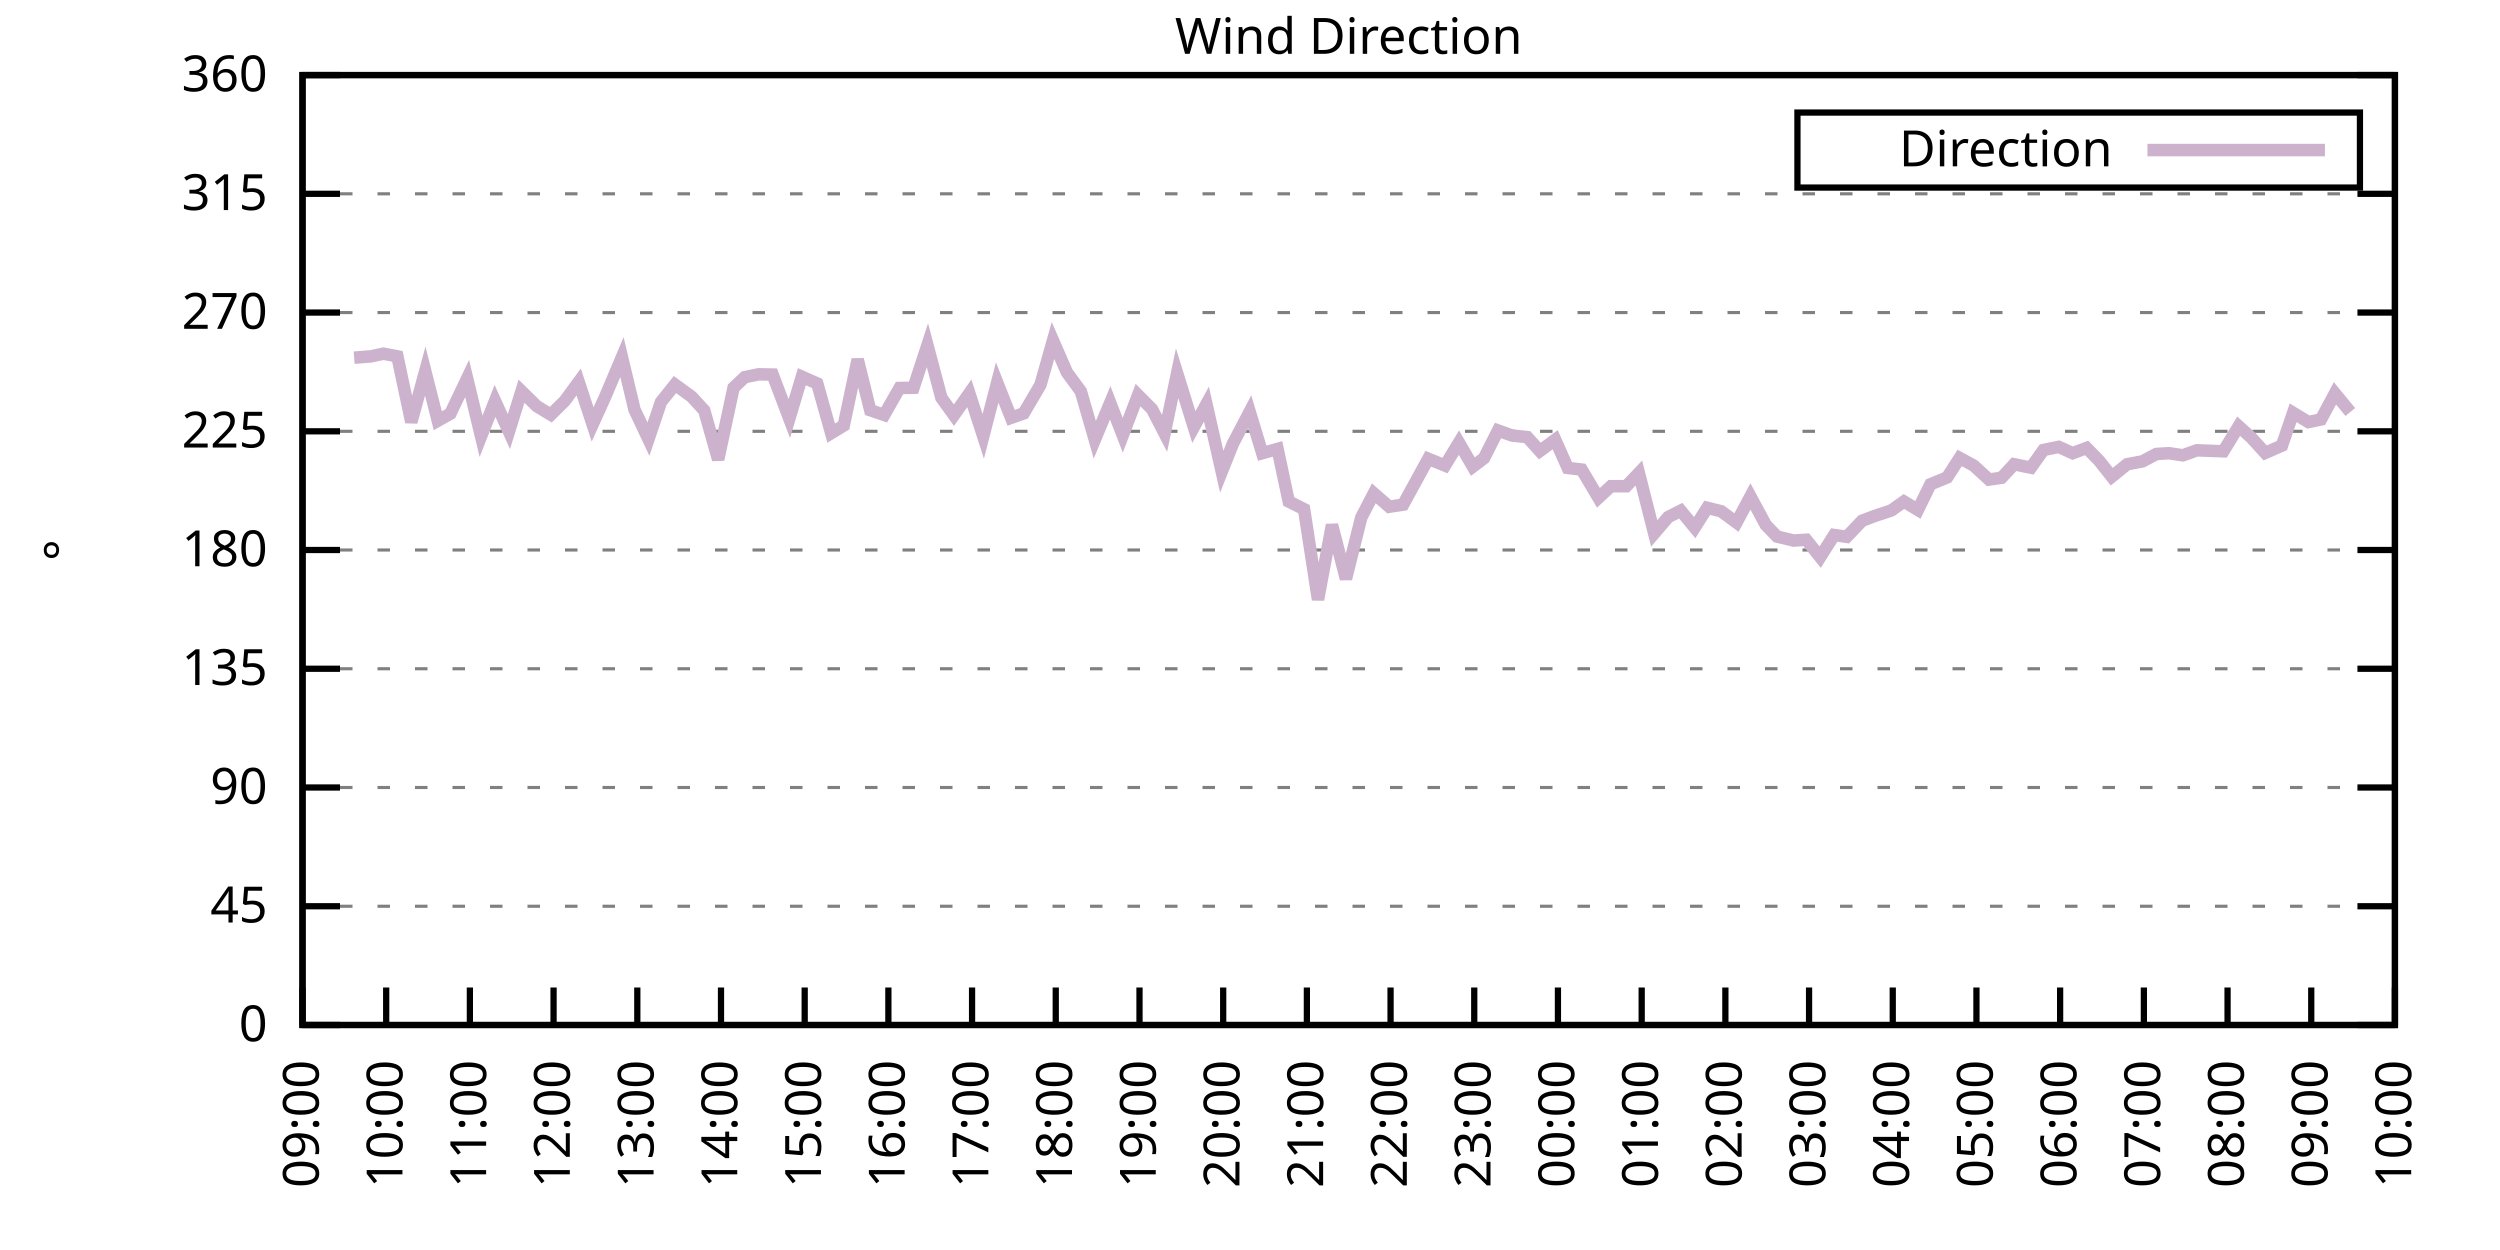
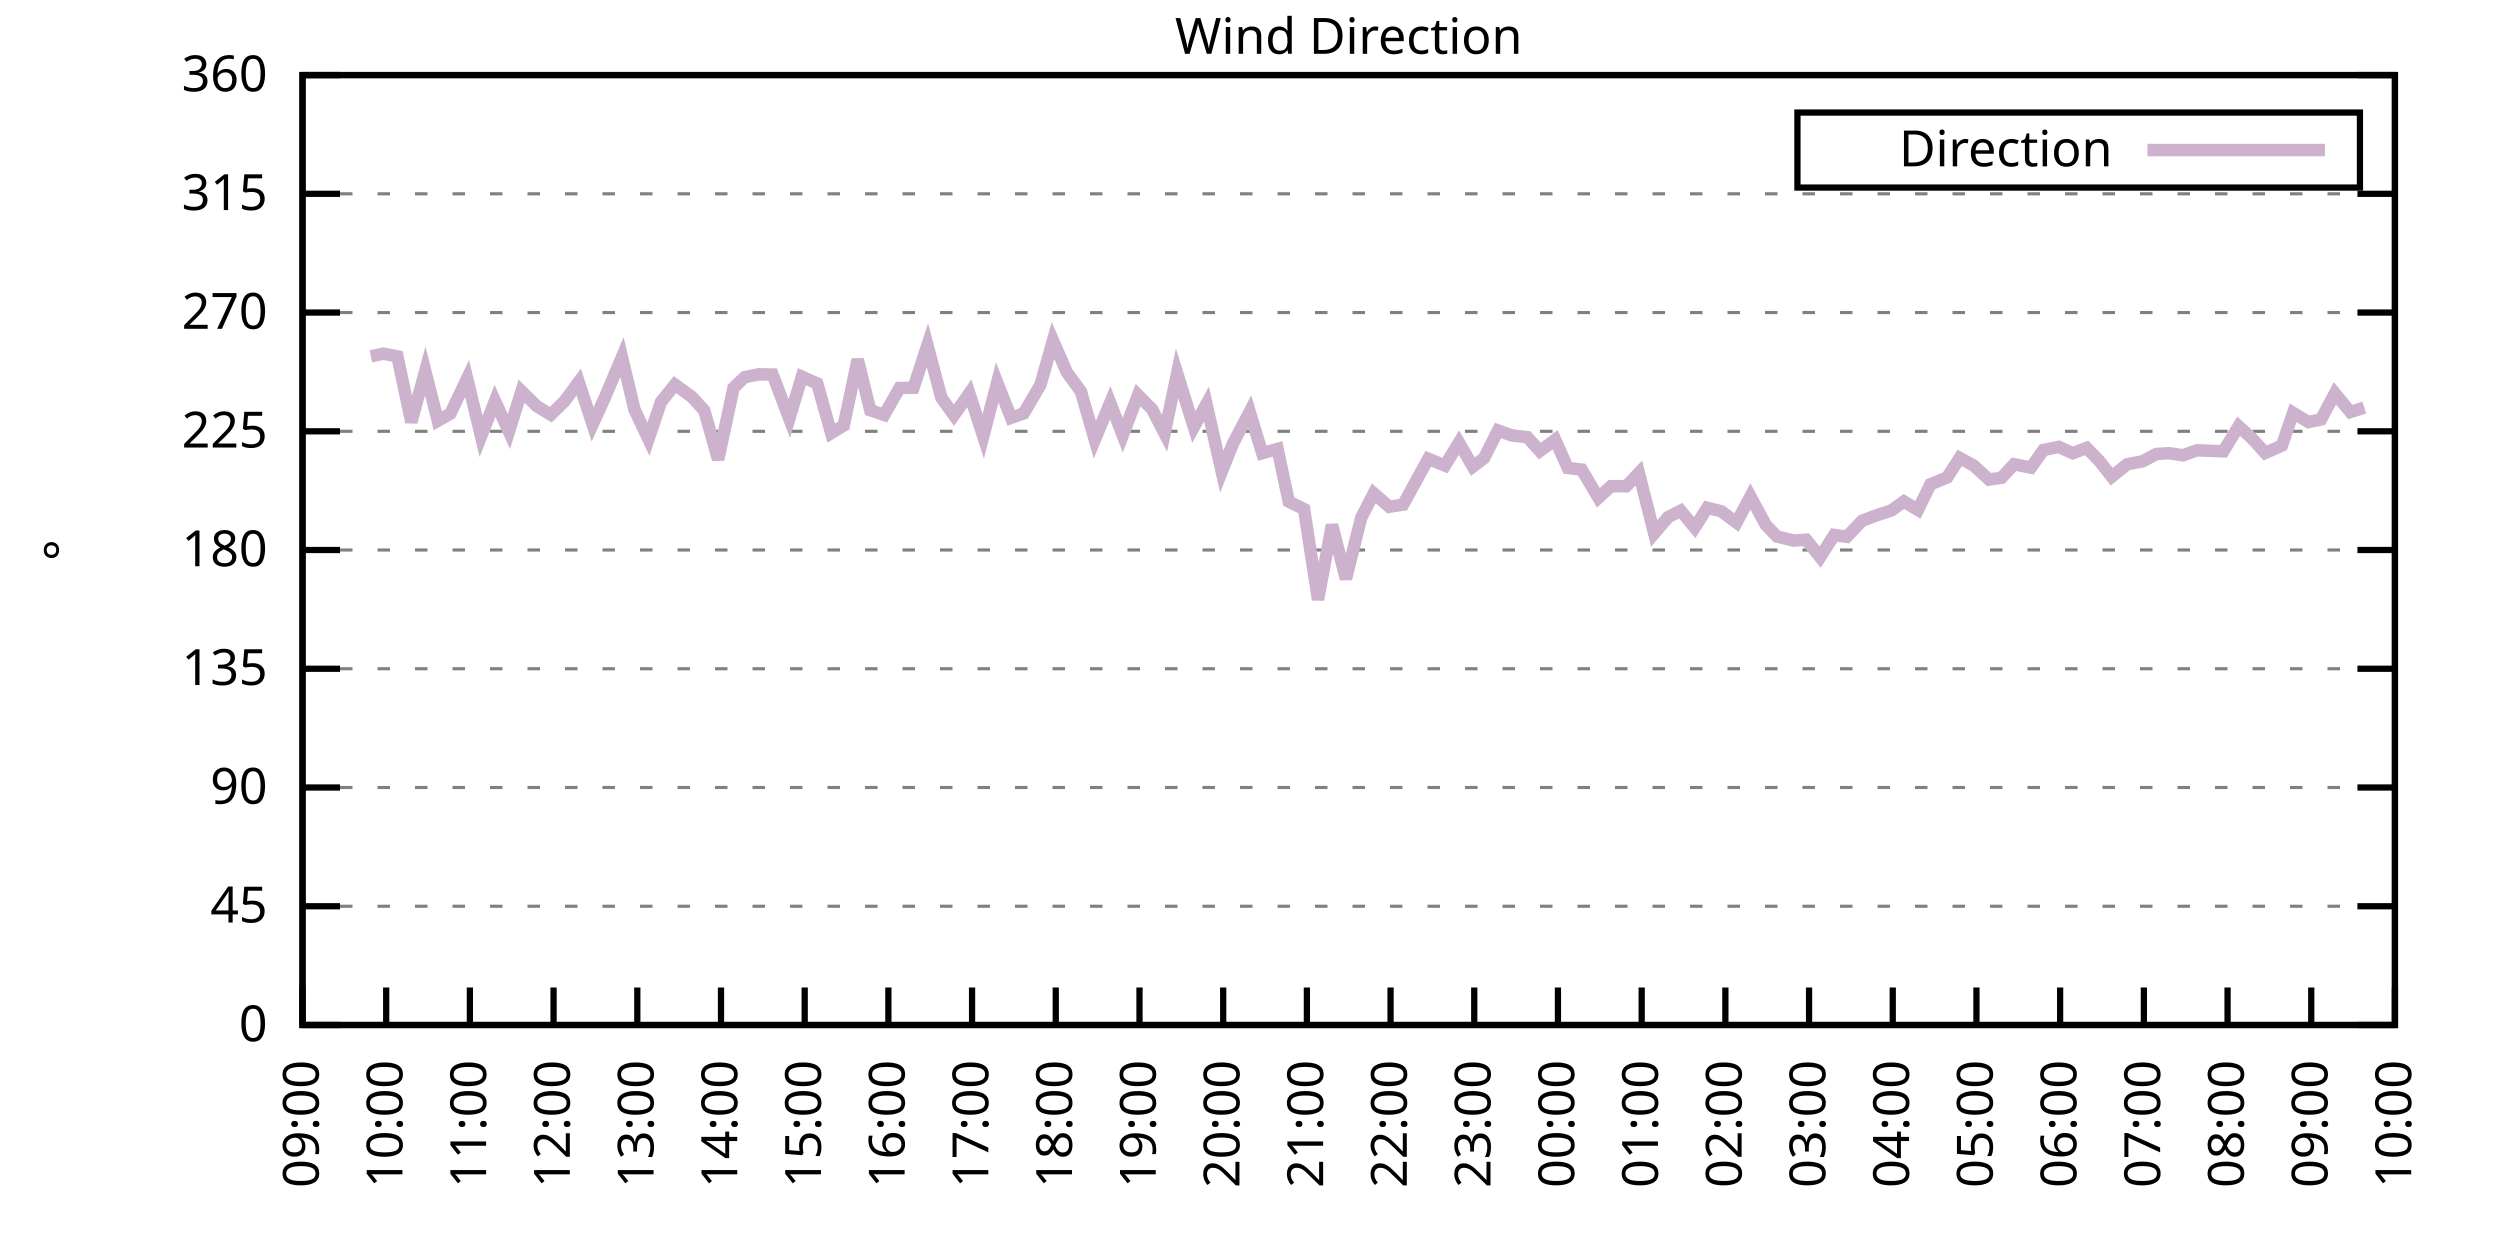
<svg xmlns="http://www.w3.org/2000/svg" xmlns:xlink="http://www.w3.org/1999/xlink" width="400" height="200" viewBox="0 0 400 200">
  <g id="gnuplot_canvas">
    <rect x="0" y="0" width="400" height="200" fill="none" />
    <defs>
      <circle id="gpDot" r="0.5" stroke-width="0.5" stroke="currentColor" />
      <path id="gpPt0" stroke-width="0.333" stroke="currentColor" d="M-1,0 h2 M0,-1 v2" />
      <path id="gpPt1" stroke-width="0.333" stroke="currentColor" d="M-1,-1 L1,1 M1,-1 L-1,1" />
      <path id="gpPt2" stroke-width="0.333" stroke="currentColor" d="M-1,0 L1,0 M0,-1 L0,1 M-1,-1 L1,1 M-1,1 L1,-1" />
      <rect id="gpPt3" stroke-width="0.333" stroke="currentColor" x="-1" y="-1" width="2" height="2" />
      <rect id="gpPt4" stroke-width="0.333" stroke="currentColor" fill="currentColor" x="-1" y="-1" width="2" height="2" />
      <circle id="gpPt5" stroke-width="0.333" stroke="currentColor" cx="0" cy="0" r="1" />
      <use xlink:href="#gpPt5" id="gpPt6" fill="currentColor" stroke="none" />
      <path id="gpPt7" stroke-width="0.333" stroke="currentColor" d="M0,-1.33 L-1.33,0.67 L1.33,0.67 z" />
      <use xlink:href="#gpPt7" id="gpPt8" fill="currentColor" stroke="none" />
      <use xlink:href="#gpPt7" id="gpPt9" stroke="currentColor" transform="rotate(180)" />
      <use xlink:href="#gpPt9" id="gpPt10" fill="currentColor" stroke="none" />
      <use xlink:href="#gpPt3" id="gpPt11" stroke="currentColor" transform="rotate(45)" />
      <use xlink:href="#gpPt11" id="gpPt12" fill="currentColor" stroke="none" />
      <path id="gpPt13" stroke-width="0.333" stroke="currentColor" d="M0,1.330 L1.265,0.411 L0.782,-1.067 L-0.782,-1.076 L-1.265,0.411 z" />
      <use xlink:href="#gpPt13" id="gpPt14" fill="currentColor" stroke="none" />
      <filter id="textbox" filterUnits="objectBoundingBox" x="0" y="0" height="1" width="1">
        <feFlood flood-color="white" flood-opacity="1" result="bgnd" />
        <feComposite in="SourceGraphic" in2="bgnd" operator="atop" />
      </filter>
      <filter id="greybox" filterUnits="objectBoundingBox" x="0" y="0" height="1" width="1">
        <feFlood flood-color="lightgrey" flood-opacity="1" result="grey" />
        <feComposite in="SourceGraphic" in2="grey" operator="atop" />
      </filter>
    </defs>
    <g fill="none" color="white" stroke="currentColor" stroke-width="1.00" stroke-linecap="butt" stroke-linejoin="miter">
</g>
    <g fill="none" color="black" stroke="currentColor" stroke-width="1.00" stroke-linecap="butt" stroke-linejoin="miter">
      <g stroke="none" shape-rendering="crispEdges">
        <polygon fill="rgb(255, 255, 255)" points="48.40,164.00 383.18,164.00 383.18,12.02 48.40,12.02 " />
      </g>
    </g>
    <g fill="none" color="black" stroke="currentColor" stroke-width="1.00" stroke-linecap="butt" stroke-linejoin="miter">
</g>
    <g fill="none" color="black" stroke="black" stroke-width="0.50" stroke-linecap="butt" stroke-linejoin="miter">
</g>
    <g fill="none" color="gray" stroke="currentColor" stroke-width="0.50" stroke-linecap="butt" stroke-linejoin="miter">
      <path stroke="gray" stroke-dasharray="2,4" class="gridline" d="M48.40,164.00 L383.19,164.00  " />
    </g>
    <g fill="none" color="gray" stroke="gray" stroke-width="1.00" stroke-linecap="butt" stroke-linejoin="miter">
</g>
    <g fill="none" color="black" stroke="currentColor" stroke-width="1.00" stroke-linecap="butt" stroke-linejoin="miter">
      <path stroke="black" d="M48.40,164.00 L54.40,164.00 M383.19,164.00 L377.19,164.00  " />
      <g transform="translate(42.80,166.60)" stroke="none" fill="black" font-family="Sans" font-size="8.00" text-anchor="end">
        <text>
          <tspan font-family="Sans"> 0</tspan>
        </text>
      </g>
    </g>
    <g fill="none" color="black" stroke="currentColor" stroke-width="1.00" stroke-linecap="butt" stroke-linejoin="miter">
</g>
    <g fill="none" color="black" stroke="black" stroke-width="0.50" stroke-linecap="butt" stroke-linejoin="miter">
</g>
    <g fill="none" color="gray" stroke="currentColor" stroke-width="0.50" stroke-linecap="butt" stroke-linejoin="miter">
      <path stroke="gray" stroke-dasharray="2,4" class="gridline" d="M48.40,145.00 L383.19,145.00  " />
    </g>
    <g fill="none" color="gray" stroke="gray" stroke-width="1.00" stroke-linecap="butt" stroke-linejoin="miter">
</g>
    <g fill="none" color="black" stroke="currentColor" stroke-width="1.00" stroke-linecap="butt" stroke-linejoin="miter">
      <path stroke="black" d="M48.40,145.00 L54.40,145.00 M383.19,145.00 L377.19,145.00  " />
      <g transform="translate(42.80,147.60)" stroke="none" fill="black" font-family="Sans" font-size="8.00" text-anchor="end">
        <text>
          <tspan font-family="Sans"> 45</tspan>
        </text>
      </g>
    </g>
    <g fill="none" color="black" stroke="currentColor" stroke-width="1.00" stroke-linecap="butt" stroke-linejoin="miter">
</g>
    <g fill="none" color="black" stroke="black" stroke-width="0.50" stroke-linecap="butt" stroke-linejoin="miter">
</g>
    <g fill="none" color="gray" stroke="currentColor" stroke-width="0.50" stroke-linecap="butt" stroke-linejoin="miter">
      <path stroke="gray" stroke-dasharray="2,4" class="gridline" d="M48.40,126.00 L383.19,126.00  " />
    </g>
    <g fill="none" color="gray" stroke="gray" stroke-width="1.00" stroke-linecap="butt" stroke-linejoin="miter">
</g>
    <g fill="none" color="black" stroke="currentColor" stroke-width="1.00" stroke-linecap="butt" stroke-linejoin="miter">
      <path stroke="black" d="M48.40,126.00 L54.40,126.00 M383.19,126.00 L377.19,126.00  " />
      <g transform="translate(42.80,128.60)" stroke="none" fill="black" font-family="Sans" font-size="8.00" text-anchor="end">
        <text>
          <tspan font-family="Sans"> 90</tspan>
        </text>
      </g>
    </g>
    <g fill="none" color="black" stroke="currentColor" stroke-width="1.00" stroke-linecap="butt" stroke-linejoin="miter">
</g>
    <g fill="none" color="black" stroke="black" stroke-width="0.50" stroke-linecap="butt" stroke-linejoin="miter">
</g>
    <g fill="none" color="gray" stroke="currentColor" stroke-width="0.50" stroke-linecap="butt" stroke-linejoin="miter">
      <path stroke="gray" stroke-dasharray="2,4" class="gridline" d="M48.40,107.00 L383.19,107.00  " />
    </g>
    <g fill="none" color="gray" stroke="gray" stroke-width="1.00" stroke-linecap="butt" stroke-linejoin="miter">
</g>
    <g fill="none" color="black" stroke="currentColor" stroke-width="1.00" stroke-linecap="butt" stroke-linejoin="miter">
      <path stroke="black" d="M48.40,107.00 L54.40,107.00 M383.19,107.00 L377.19,107.00  " />
      <g transform="translate(42.80,109.60)" stroke="none" fill="black" font-family="Sans" font-size="8.00" text-anchor="end">
        <text>
          <tspan font-family="Sans"> 135</tspan>
        </text>
      </g>
    </g>
    <g fill="none" color="black" stroke="currentColor" stroke-width="1.00" stroke-linecap="butt" stroke-linejoin="miter">
</g>
    <g fill="none" color="black" stroke="black" stroke-width="0.50" stroke-linecap="butt" stroke-linejoin="miter">
</g>
    <g fill="none" color="gray" stroke="currentColor" stroke-width="0.50" stroke-linecap="butt" stroke-linejoin="miter">
      <path stroke="gray" stroke-dasharray="2,4" class="gridline" d="M48.40,88.00 L383.19,88.00  " />
    </g>
    <g fill="none" color="gray" stroke="gray" stroke-width="1.00" stroke-linecap="butt" stroke-linejoin="miter">
</g>
    <g fill="none" color="black" stroke="currentColor" stroke-width="1.00" stroke-linecap="butt" stroke-linejoin="miter">
      <path stroke="black" d="M48.40,88.00 L54.40,88.00 M383.19,88.00 L377.19,88.00  " />
      <g transform="translate(42.80,90.60)" stroke="none" fill="black" font-family="Sans" font-size="8.00" text-anchor="end">
        <text>
          <tspan font-family="Sans"> 180</tspan>
        </text>
      </g>
    </g>
    <g fill="none" color="black" stroke="currentColor" stroke-width="1.00" stroke-linecap="butt" stroke-linejoin="miter">
</g>
    <g fill="none" color="black" stroke="black" stroke-width="0.50" stroke-linecap="butt" stroke-linejoin="miter">
</g>
    <g fill="none" color="gray" stroke="currentColor" stroke-width="0.50" stroke-linecap="butt" stroke-linejoin="miter">
      <path stroke="gray" stroke-dasharray="2,4" class="gridline" d="M48.40,69.01 L383.19,69.01  " />
    </g>
    <g fill="none" color="gray" stroke="gray" stroke-width="1.00" stroke-linecap="butt" stroke-linejoin="miter">
</g>
    <g fill="none" color="black" stroke="currentColor" stroke-width="1.00" stroke-linecap="butt" stroke-linejoin="miter">
      <path stroke="black" d="M48.40,69.01 L54.40,69.01 M383.19,69.01 L377.19,69.01  " />
      <g transform="translate(42.80,71.61)" stroke="none" fill="black" font-family="Sans" font-size="8.00" text-anchor="end">
        <text>
          <tspan font-family="Sans"> 225</tspan>
        </text>
      </g>
    </g>
    <g fill="none" color="black" stroke="currentColor" stroke-width="1.00" stroke-linecap="butt" stroke-linejoin="miter">
</g>
    <g fill="none" color="black" stroke="black" stroke-width="0.50" stroke-linecap="butt" stroke-linejoin="miter">
</g>
    <g fill="none" color="gray" stroke="currentColor" stroke-width="0.50" stroke-linecap="butt" stroke-linejoin="miter">
      <path stroke="gray" stroke-dasharray="2,4" class="gridline" d="M48.40,50.01 L383.19,50.01  " />
    </g>
    <g fill="none" color="gray" stroke="gray" stroke-width="1.00" stroke-linecap="butt" stroke-linejoin="miter">
</g>
    <g fill="none" color="black" stroke="currentColor" stroke-width="1.00" stroke-linecap="butt" stroke-linejoin="miter">
      <path stroke="black" d="M48.40,50.01 L54.40,50.01 M383.19,50.01 L377.19,50.01  " />
      <g transform="translate(42.80,52.61)" stroke="none" fill="black" font-family="Sans" font-size="8.00" text-anchor="end">
        <text>
          <tspan font-family="Sans"> 270</tspan>
        </text>
      </g>
    </g>
    <g fill="none" color="black" stroke="currentColor" stroke-width="1.00" stroke-linecap="butt" stroke-linejoin="miter">
</g>
    <g fill="none" color="black" stroke="black" stroke-width="0.50" stroke-linecap="butt" stroke-linejoin="miter">
</g>
    <g fill="none" color="gray" stroke="currentColor" stroke-width="0.50" stroke-linecap="butt" stroke-linejoin="miter">
      <path stroke="gray" stroke-dasharray="2,4" class="gridline" d="M48.40,31.01 L383.19,31.01  " />
    </g>
    <g fill="none" color="gray" stroke="gray" stroke-width="1.00" stroke-linecap="butt" stroke-linejoin="miter">
</g>
    <g fill="none" color="black" stroke="currentColor" stroke-width="1.00" stroke-linecap="butt" stroke-linejoin="miter">
      <path stroke="black" d="M48.40,31.01 L54.40,31.01 M383.19,31.01 L377.19,31.01  " />
      <g transform="translate(42.80,33.61)" stroke="none" fill="black" font-family="Sans" font-size="8.00" text-anchor="end">
        <text>
          <tspan font-family="Sans"> 315</tspan>
        </text>
      </g>
    </g>
    <g fill="none" color="black" stroke="currentColor" stroke-width="1.00" stroke-linecap="butt" stroke-linejoin="miter">
</g>
    <g fill="none" color="black" stroke="black" stroke-width="0.50" stroke-linecap="butt" stroke-linejoin="miter">
</g>
    <g fill="none" color="gray" stroke="currentColor" stroke-width="0.50" stroke-linecap="butt" stroke-linejoin="miter">
      <path stroke="gray" stroke-dasharray="2,4" class="gridline" d="M48.40,12.01 L383.19,12.01  " />
    </g>
    <g fill="none" color="gray" stroke="gray" stroke-width="1.00" stroke-linecap="butt" stroke-linejoin="miter">
</g>
    <g fill="none" color="black" stroke="currentColor" stroke-width="1.00" stroke-linecap="butt" stroke-linejoin="miter">
      <path stroke="black" d="M48.40,12.01 L54.40,12.01 M383.19,12.01 L377.19,12.01  " />
      <g transform="translate(42.80,14.61)" stroke="none" fill="black" font-family="Sans" font-size="8.00" text-anchor="end">
        <text>
          <tspan font-family="Sans"> 360</tspan>
        </text>
      </g>
    </g>
    <g fill="none" color="black" stroke="currentColor" stroke-width="1.00" stroke-linecap="butt" stroke-linejoin="miter">
      <path stroke="black" d="M48.40,164.00 L48.40,158.00  " />
      <g transform="translate(51.00,169.60) rotate(270.00)" stroke="none" fill="black" font-family="Sans" font-size="8.00" text-anchor="end">
        <text>
          <tspan font-family="Sans">09:00</tspan>
        </text>
      </g>
    </g>
    <g fill="none" color="black" stroke="currentColor" stroke-width="1.00" stroke-linecap="butt" stroke-linejoin="miter">
      <path stroke="black" d="M61.79,164.00 L61.79,158.00  " />
      <g transform="translate(64.39,169.60) rotate(270.00)" stroke="none" fill="black" font-family="Sans" font-size="8.00" text-anchor="end">
        <text>
          <tspan font-family="Sans">10:00</tspan>
        </text>
      </g>
    </g>
    <g fill="none" color="black" stroke="currentColor" stroke-width="1.00" stroke-linecap="butt" stroke-linejoin="miter">
      <path stroke="black" d="M75.18,164.00 L75.18,158.00  " />
      <g transform="translate(77.78,169.60) rotate(270.00)" stroke="none" fill="black" font-family="Sans" font-size="8.00" text-anchor="end">
        <text>
          <tspan font-family="Sans">11:00</tspan>
        </text>
      </g>
    </g>
    <g fill="none" color="black" stroke="currentColor" stroke-width="1.00" stroke-linecap="butt" stroke-linejoin="miter">
      <path stroke="black" d="M88.57,164.00 L88.57,158.00  " />
      <g transform="translate(91.17,169.60) rotate(270.00)" stroke="none" fill="black" font-family="Sans" font-size="8.00" text-anchor="end">
        <text>
          <tspan font-family="Sans">12:00</tspan>
        </text>
      </g>
    </g>
    <g fill="none" color="black" stroke="currentColor" stroke-width="1.00" stroke-linecap="butt" stroke-linejoin="miter">
      <path stroke="black" d="M101.97,164.00 L101.97,158.00  " />
      <g transform="translate(104.57,169.60) rotate(270.00)" stroke="none" fill="black" font-family="Sans" font-size="8.00" text-anchor="end">
        <text>
          <tspan font-family="Sans">13:00</tspan>
        </text>
      </g>
    </g>
    <g fill="none" color="black" stroke="currentColor" stroke-width="1.00" stroke-linecap="butt" stroke-linejoin="miter">
      <path stroke="black" d="M115.36,164.00 L115.36,158.00  " />
      <g transform="translate(117.96,169.60) rotate(270.00)" stroke="none" fill="black" font-family="Sans" font-size="8.00" text-anchor="end">
        <text>
          <tspan font-family="Sans">14:00</tspan>
        </text>
      </g>
    </g>
    <g fill="none" color="black" stroke="currentColor" stroke-width="1.00" stroke-linecap="butt" stroke-linejoin="miter">
      <path stroke="black" d="M128.75,164.00 L128.75,158.00  " />
      <g transform="translate(131.35,169.60) rotate(270.00)" stroke="none" fill="black" font-family="Sans" font-size="8.00" text-anchor="end">
        <text>
          <tspan font-family="Sans">15:00</tspan>
        </text>
      </g>
    </g>
    <g fill="none" color="black" stroke="currentColor" stroke-width="1.00" stroke-linecap="butt" stroke-linejoin="miter">
      <path stroke="black" d="M142.14,164.00 L142.14,158.00  " />
      <g transform="translate(144.74,169.60) rotate(270.00)" stroke="none" fill="black" font-family="Sans" font-size="8.00" text-anchor="end">
        <text>
          <tspan font-family="Sans">16:00</tspan>
        </text>
      </g>
    </g>
    <g fill="none" color="black" stroke="currentColor" stroke-width="1.00" stroke-linecap="butt" stroke-linejoin="miter">
      <path stroke="black" d="M155.53,164.00 L155.53,158.00  " />
      <g transform="translate(158.13,169.60) rotate(270.00)" stroke="none" fill="black" font-family="Sans" font-size="8.00" text-anchor="end">
        <text>
          <tspan font-family="Sans">17:00</tspan>
        </text>
      </g>
    </g>
    <g fill="none" color="black" stroke="currentColor" stroke-width="1.00" stroke-linecap="butt" stroke-linejoin="miter">
      <path stroke="black" d="M168.92,164.00 L168.92,158.00  " />
      <g transform="translate(171.52,169.60) rotate(270.00)" stroke="none" fill="black" font-family="Sans" font-size="8.00" text-anchor="end">
        <text>
          <tspan font-family="Sans">18:00</tspan>
        </text>
      </g>
    </g>
    <g fill="none" color="black" stroke="currentColor" stroke-width="1.00" stroke-linecap="butt" stroke-linejoin="miter">
      <path stroke="black" d="M182.32,164.00 L182.32,158.00  " />
      <g transform="translate(184.92,169.60) rotate(270.00)" stroke="none" fill="black" font-family="Sans" font-size="8.00" text-anchor="end">
        <text>
          <tspan font-family="Sans">19:00</tspan>
        </text>
      </g>
    </g>
    <g fill="none" color="black" stroke="currentColor" stroke-width="1.00" stroke-linecap="butt" stroke-linejoin="miter">
      <path stroke="black" d="M195.71,164.00 L195.71,158.00  " />
      <g transform="translate(198.31,169.60) rotate(270.00)" stroke="none" fill="black" font-family="Sans" font-size="8.00" text-anchor="end">
        <text>
          <tspan font-family="Sans">20:00</tspan>
        </text>
      </g>
    </g>
    <g fill="none" color="black" stroke="currentColor" stroke-width="1.00" stroke-linecap="butt" stroke-linejoin="miter">
      <path stroke="black" d="M209.10,164.00 L209.10,158.00  " />
      <g transform="translate(211.70,169.60) rotate(270.00)" stroke="none" fill="black" font-family="Sans" font-size="8.00" text-anchor="end">
        <text>
          <tspan font-family="Sans">21:00</tspan>
        </text>
      </g>
    </g>
    <g fill="none" color="black" stroke="currentColor" stroke-width="1.00" stroke-linecap="butt" stroke-linejoin="miter">
      <path stroke="black" d="M222.49,164.00 L222.49,158.00  " />
      <g transform="translate(225.09,169.60) rotate(270.00)" stroke="none" fill="black" font-family="Sans" font-size="8.00" text-anchor="end">
        <text>
          <tspan font-family="Sans">22:00</tspan>
        </text>
      </g>
    </g>
    <g fill="none" color="black" stroke="currentColor" stroke-width="1.00" stroke-linecap="butt" stroke-linejoin="miter">
      <path stroke="black" d="M235.88,164.00 L235.88,158.00  " />
      <g transform="translate(238.48,169.60) rotate(270.00)" stroke="none" fill="black" font-family="Sans" font-size="8.00" text-anchor="end">
        <text>
          <tspan font-family="Sans">23:00</tspan>
        </text>
      </g>
    </g>
    <g fill="none" color="black" stroke="currentColor" stroke-width="1.00" stroke-linecap="butt" stroke-linejoin="miter">
      <path stroke="black" d="M249.27,164.00 L249.27,158.00  " />
      <g transform="translate(251.87,169.60) rotate(270.00)" stroke="none" fill="black" font-family="Sans" font-size="8.00" text-anchor="end">
        <text>
          <tspan font-family="Sans">00:00</tspan>
        </text>
      </g>
    </g>
    <g fill="none" color="black" stroke="currentColor" stroke-width="1.00" stroke-linecap="butt" stroke-linejoin="miter">
      <path stroke="black" d="M262.67,164.00 L262.67,158.00  " />
      <g transform="translate(265.27,169.60) rotate(270.00)" stroke="none" fill="black" font-family="Sans" font-size="8.00" text-anchor="end">
        <text>
          <tspan font-family="Sans">01:00</tspan>
        </text>
      </g>
    </g>
    <g fill="none" color="black" stroke="currentColor" stroke-width="1.00" stroke-linecap="butt" stroke-linejoin="miter">
      <path stroke="black" d="M276.06,164.00 L276.06,158.00  " />
      <g transform="translate(278.66,169.60) rotate(270.00)" stroke="none" fill="black" font-family="Sans" font-size="8.00" text-anchor="end">
        <text>
          <tspan font-family="Sans">02:00</tspan>
        </text>
      </g>
    </g>
    <g fill="none" color="black" stroke="currentColor" stroke-width="1.00" stroke-linecap="butt" stroke-linejoin="miter">
      <path stroke="black" d="M289.45,164.00 L289.45,158.00  " />
      <g transform="translate(292.05,169.60) rotate(270.00)" stroke="none" fill="black" font-family="Sans" font-size="8.00" text-anchor="end">
        <text>
          <tspan font-family="Sans">03:00</tspan>
        </text>
      </g>
    </g>
    <g fill="none" color="black" stroke="currentColor" stroke-width="1.00" stroke-linecap="butt" stroke-linejoin="miter">
      <path stroke="black" d="M302.84,164.00 L302.84,158.00  " />
      <g transform="translate(305.44,169.60) rotate(270.00)" stroke="none" fill="black" font-family="Sans" font-size="8.00" text-anchor="end">
        <text>
          <tspan font-family="Sans">04:00</tspan>
        </text>
      </g>
    </g>
    <g fill="none" color="black" stroke="currentColor" stroke-width="1.00" stroke-linecap="butt" stroke-linejoin="miter">
      <path stroke="black" d="M316.23,164.00 L316.23,158.00  " />
      <g transform="translate(318.83,169.60) rotate(270.00)" stroke="none" fill="black" font-family="Sans" font-size="8.00" text-anchor="end">
        <text>
          <tspan font-family="Sans">05:00</tspan>
        </text>
      </g>
    </g>
    <g fill="none" color="black" stroke="currentColor" stroke-width="1.00" stroke-linecap="butt" stroke-linejoin="miter">
      <path stroke="black" d="M329.62,164.00 L329.62,158.00  " />
      <g transform="translate(332.22,169.60) rotate(270.00)" stroke="none" fill="black" font-family="Sans" font-size="8.00" text-anchor="end">
        <text>
          <tspan font-family="Sans">06:00</tspan>
        </text>
      </g>
    </g>
    <g fill="none" color="black" stroke="currentColor" stroke-width="1.00" stroke-linecap="butt" stroke-linejoin="miter">
      <path stroke="black" d="M343.02,164.00 L343.02,158.00  " />
      <g transform="translate(345.62,169.60) rotate(270.00)" stroke="none" fill="black" font-family="Sans" font-size="8.00" text-anchor="end">
        <text>
          <tspan font-family="Sans">07:00</tspan>
        </text>
      </g>
    </g>
    <g fill="none" color="black" stroke="currentColor" stroke-width="1.00" stroke-linecap="butt" stroke-linejoin="miter">
      <path stroke="black" d="M356.41,164.00 L356.41,158.00  " />
      <g transform="translate(359.01,169.60) rotate(270.00)" stroke="none" fill="black" font-family="Sans" font-size="8.00" text-anchor="end">
        <text>
          <tspan font-family="Sans">08:00</tspan>
        </text>
      </g>
    </g>
    <g fill="none" color="black" stroke="currentColor" stroke-width="1.00" stroke-linecap="butt" stroke-linejoin="miter">
      <path stroke="black" d="M369.80,164.00 L369.80,158.00  " />
      <g transform="translate(372.40,169.60) rotate(270.00)" stroke="none" fill="black" font-family="Sans" font-size="8.00" text-anchor="end">
        <text>
          <tspan font-family="Sans">09:00</tspan>
        </text>
      </g>
    </g>
    <g fill="none" color="black" stroke="currentColor" stroke-width="1.00" stroke-linecap="butt" stroke-linejoin="miter">
      <path stroke="black" d="M383.19,164.00 L383.19,158.00  " />
      <g transform="translate(385.79,169.60) rotate(270.00)" stroke="none" fill="black" font-family="Sans" font-size="8.00" text-anchor="end">
        <text>
          <tspan font-family="Sans">10:00</tspan>
        </text>
      </g>
    </g>
    <g fill="none" color="black" stroke="currentColor" stroke-width="1.00" stroke-linecap="butt" stroke-linejoin="miter">
</g>
    <g fill="none" color="black" stroke="currentColor" stroke-width="1.00" stroke-linecap="butt" stroke-linejoin="miter">
      <path stroke="black" d="M48.40,12.01 L48.40,164.00 L383.19,164.00 L383.19,12.01 L48.40,12.01 Z  " />
    </g>
    <g fill="none" color="black" stroke="currentColor" stroke-width="1.00" stroke-linecap="butt" stroke-linejoin="miter">
</g>
    <g fill="none" color="black" stroke="currentColor" stroke-width="1.00" stroke-linecap="butt" stroke-linejoin="miter">
      <path stroke="black" d="M287.59,30.01 L287.59,18.01 L377.59,18.01 L377.59,30.01 L287.59,30.01 Z  " />
    </g>
    <g id="Wind_direction_plot_1">
      <g fill="none" color="white" stroke="black" stroke-width="2.00" stroke-linecap="butt" stroke-linejoin="miter">
</g>
      <g fill="none" color="black" stroke="currentColor" stroke-width="2.00" stroke-linecap="butt" stroke-linejoin="miter">
        <g transform="translate(337.99,26.61)" stroke="none" fill="black" font-family="Sans" font-size="8.00" text-anchor="end">
          <text>
            <tspan font-family="Sans">Direction</tspan>
          </text>
        </g>
      </g>
      <g fill="none" color="black" stroke="currentColor" stroke-width="2.00" stroke-linecap="butt" stroke-linejoin="miter">
-         <path stroke="rgb(204, 178, 204)" d="M343.59,24.01 L371.99,24.01 M56.66,57.23 L59.34,57.02 L61.35,56.59 L63.58,57.02 L65.81,67.53 L68.04,59.38   L70.05,67.32 L72.06,66.18 L74.74,60.56 L76.97,69.81 L79.20,64.15 L81.43,69.05 L83.44,62.59 L85.90,65.00   L88.13,66.35 L90.36,64.15 L92.59,61.11 L94.82,67.91 L96.83,63.48 L99.51,57.14 L101.52,65.54 L103.75,70.27   L105.76,64.32 L107.99,61.53 L110.67,63.48 L112.68,65.67 L114.91,73.52 L117.37,62.04 L119.15,60.35 L121.38,59.89   L123.62,59.93 L126.29,66.98 L128.30,60.27 L130.76,61.36 L132.99,69.30 L135.00,68.08 L137.23,57.52 L139.24,65.63   L141.47,66.39 L143.93,62.08 L146.16,62.04 L148.39,55.24 L150.62,63.64 L152.63,66.43 L155.09,62.93 L157.32,69.81   L159.55,61.20 L161.78,66.85 L163.79,66.14 L166.47,61.58 L168.48,54.48 L170.71,59.59 L172.94,62.63 L175.17,70.36   L177.63,64.45 L179.64,69.64 L182.09,63.22 L184.32,65.46 L186.33,69.34 L188.34,59.72 L191.02,68.33 L193.03,64.66   L195.48,75.47 L197.27,70.99 L199.95,65.88 L201.96,72.51 L204.41,71.83 L206.20,80.24 L208.65,81.46 L210.88,95.94   L213.12,83.99 L215.35,92.61 L217.80,82.81 L219.81,78.93 L222.27,81.08 L224.50,80.74 L226.51,77.07 L228.52,73.40   L231.20,74.49 L233.43,70.82 L235.66,74.66 L237.44,73.31 L239.68,68.88 L241.91,69.68 L244.36,69.94 L246.37,72.17   L248.83,70.36 L250.84,74.87 L253.07,75.13 L255.75,79.65 L257.76,77.79 L260.21,77.79 L262.22,75.68 L264.67,85.35   L266.91,82.73 L268.92,81.71 L271.15,84.42 L273.16,81.25 L275.39,81.80 L277.84,83.61 L280.07,79.43 L282.53,83.99   L284.32,85.85 L286.99,86.49 L289.00,86.36 L291.23,89.14 L293.47,85.60 L295.48,85.89 L297.93,83.32 L299.94,82.56   L302.62,81.67 L304.63,80.24 L306.86,81.59 L308.87,77.49 L311.54,76.39 L313.55,73.27 L315.79,74.49 L318.24,76.73   L320.25,76.44 L322.26,74.28 L324.94,74.83 L326.95,72.00 L329.40,71.50 L331.63,72.51 L333.86,71.67 L335.87,73.73   L337.88,76.27 L340.34,74.28 L342.79,73.82 L345.02,72.64 L347.03,72.51 L349.26,72.85 L351.50,72.05 L355.74,72.21   L358.19,68.20 L360.20,70.02 L362.43,72.47 L365.11,71.29 L366.90,66.05 L369.35,67.53 L371.36,67.11 L373.59,62.93   L376.05,65.92  " />
+         <path stroke="rgb(204, 178, 204)" d="M343.59,24.01 L371.99,24.01 M59.34,57.02 L61.35,56.59 L63.58,57.02 L65.81,67.53 L68.04,59.38 L70.05,67.32   L72.06,66.18 L74.74,60.56 L76.97,69.81 L79.20,64.15 L81.43,69.05 L83.44,62.59 L85.90,65.00 L88.13,66.35   L90.36,64.15 L92.59,61.11 L94.82,67.91 L96.83,63.48 L99.51,57.14 L101.52,65.54 L103.75,70.27 L105.76,64.32   L107.99,61.53 L110.67,63.48 L112.68,65.67 L114.91,73.52 L117.37,62.04 L119.15,60.35 L121.38,59.89 L123.62,59.93   L126.29,66.98 L128.30,60.27 L130.76,61.36 L132.99,69.30 L135.00,68.08 L137.23,57.52 L139.24,65.63 L141.47,66.39   L143.93,62.08 L146.16,62.04 L148.39,55.24 L150.62,63.64 L152.63,66.43 L155.09,62.93 L157.32,69.81 L159.55,61.20   L161.78,66.85 L163.79,66.14 L166.47,61.58 L168.48,54.48 L170.71,59.59 L172.94,62.63 L175.17,70.36 L177.63,64.45   L179.64,69.64 L182.09,63.22 L184.32,65.46 L186.33,69.34 L188.34,59.72 L191.02,68.33 L193.03,64.66 L195.48,75.47   L197.27,70.99 L199.95,65.88 L201.96,72.51 L204.41,71.83 L206.20,80.24 L208.65,81.46 L210.88,95.94 L213.12,83.99   L215.35,92.61 L217.80,82.81 L219.81,78.93 L222.27,81.08 L224.50,80.74 L226.51,77.07 L228.52,73.40 L231.20,74.49   L233.43,70.82 L235.66,74.66 L237.44,73.31 L239.68,68.88 L241.91,69.68 L244.36,69.94 L246.37,72.17 L248.83,70.36   L250.84,74.87 L253.07,75.13 L255.75,79.65 L257.76,77.79 L260.21,77.79 L262.22,75.68 L264.67,85.35 L266.91,82.73   L268.92,81.71 L271.15,84.42 L273.16,81.25 L275.39,81.80 L277.84,83.61 L280.07,79.43 L282.53,83.99 L284.32,85.85   L286.99,86.49 L289.00,86.36 L291.23,89.14 L293.47,85.60 L295.48,85.89 L297.93,83.32 L299.94,82.56 L302.62,81.67   L304.63,80.24 L306.86,81.59 L308.87,77.49 L311.54,76.39 L313.55,73.27 L315.79,74.49 L318.24,76.73 L320.25,76.44   L322.26,74.28 L324.94,74.83 L326.95,72.00 L329.40,71.50 L331.63,72.51 L333.86,71.67 L335.87,73.73 L337.88,76.27   L340.34,74.28 L342.79,73.82 L345.02,72.64 L347.03,72.51 L349.26,72.85 L351.50,72.05 L355.74,72.21 L358.19,68.20   L360.20,70.02 L362.43,72.47 L365.11,71.29 L366.90,66.05 L369.35,67.53 L371.36,67.11 L373.59,62.93 L376.05,65.92   L378.28,65.21  " />
      </g>
    </g>
    <g fill="none" color="black" stroke="currentColor" stroke-width="2.00" stroke-linecap="butt" stroke-linejoin="miter">
</g>
    <g fill="none" color="black" stroke="black" stroke-width="1.00" stroke-linecap="butt" stroke-linejoin="miter">
</g>
    <g fill="none" color="black" stroke="currentColor" stroke-width="1.00" stroke-linecap="butt" stroke-linejoin="miter">
      <path stroke="black" d="M48.40,12.01 L48.40,164.00 L383.19,164.00 L383.19,12.01 L48.40,12.01 Z  " />
      <g transform="translate(12.80,88.01) rotate(270.00)" stroke="none" fill="black" font-family="Sans" font-size="8.00" text-anchor="middle">
        <text>
          <tspan font-family="Sans">°</tspan>
        </text>
      </g>
    </g>
    <g fill="none" color="black" stroke="currentColor" stroke-width="1.00" stroke-linecap="butt" stroke-linejoin="miter">
</g>
    <g fill="none" color="black" stroke="currentColor" stroke-width="1.00" stroke-linecap="butt" stroke-linejoin="miter">
      <g transform="translate(215.79,8.61)" stroke="none" fill="black" font-family="Sans" font-size="8.00" text-anchor="middle">
        <text>
          <tspan font-family="Sans">Wind Direction</tspan>
        </text>
      </g>
    </g>
    <g fill="none" color="black" stroke="currentColor" stroke-width="1.00" stroke-linecap="butt" stroke-linejoin="miter">
</g>
  </g>
</svg>
